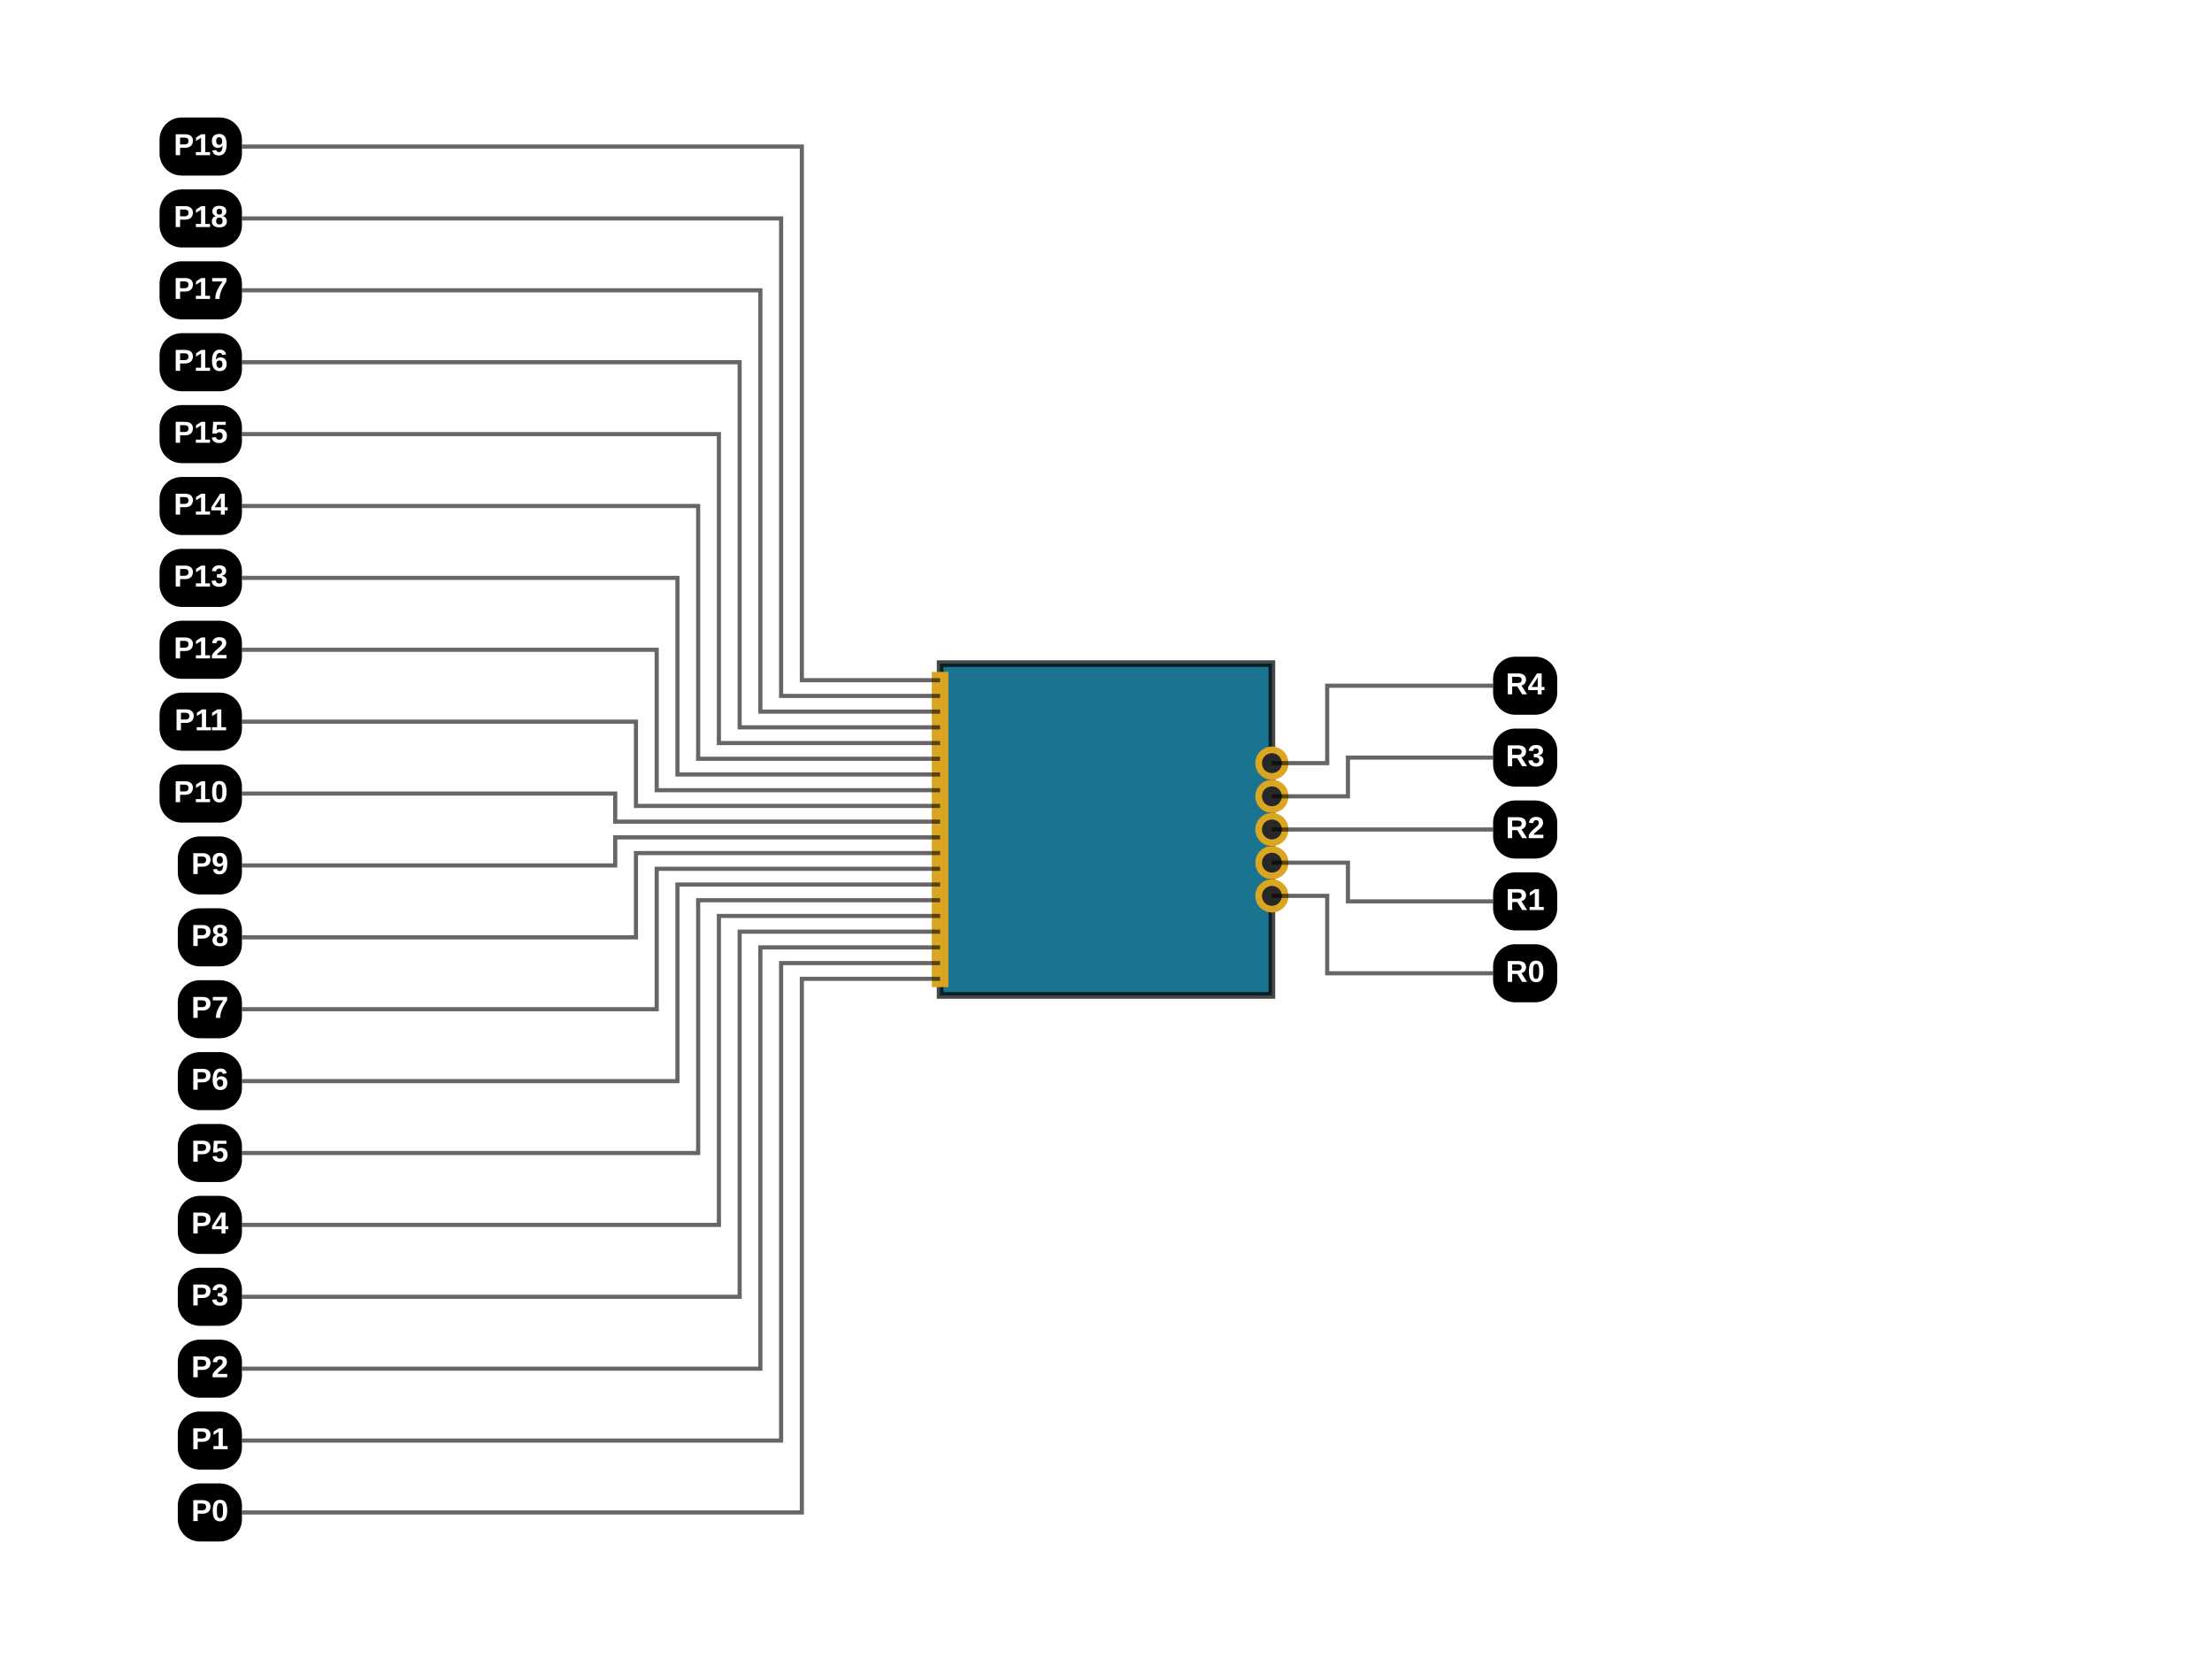
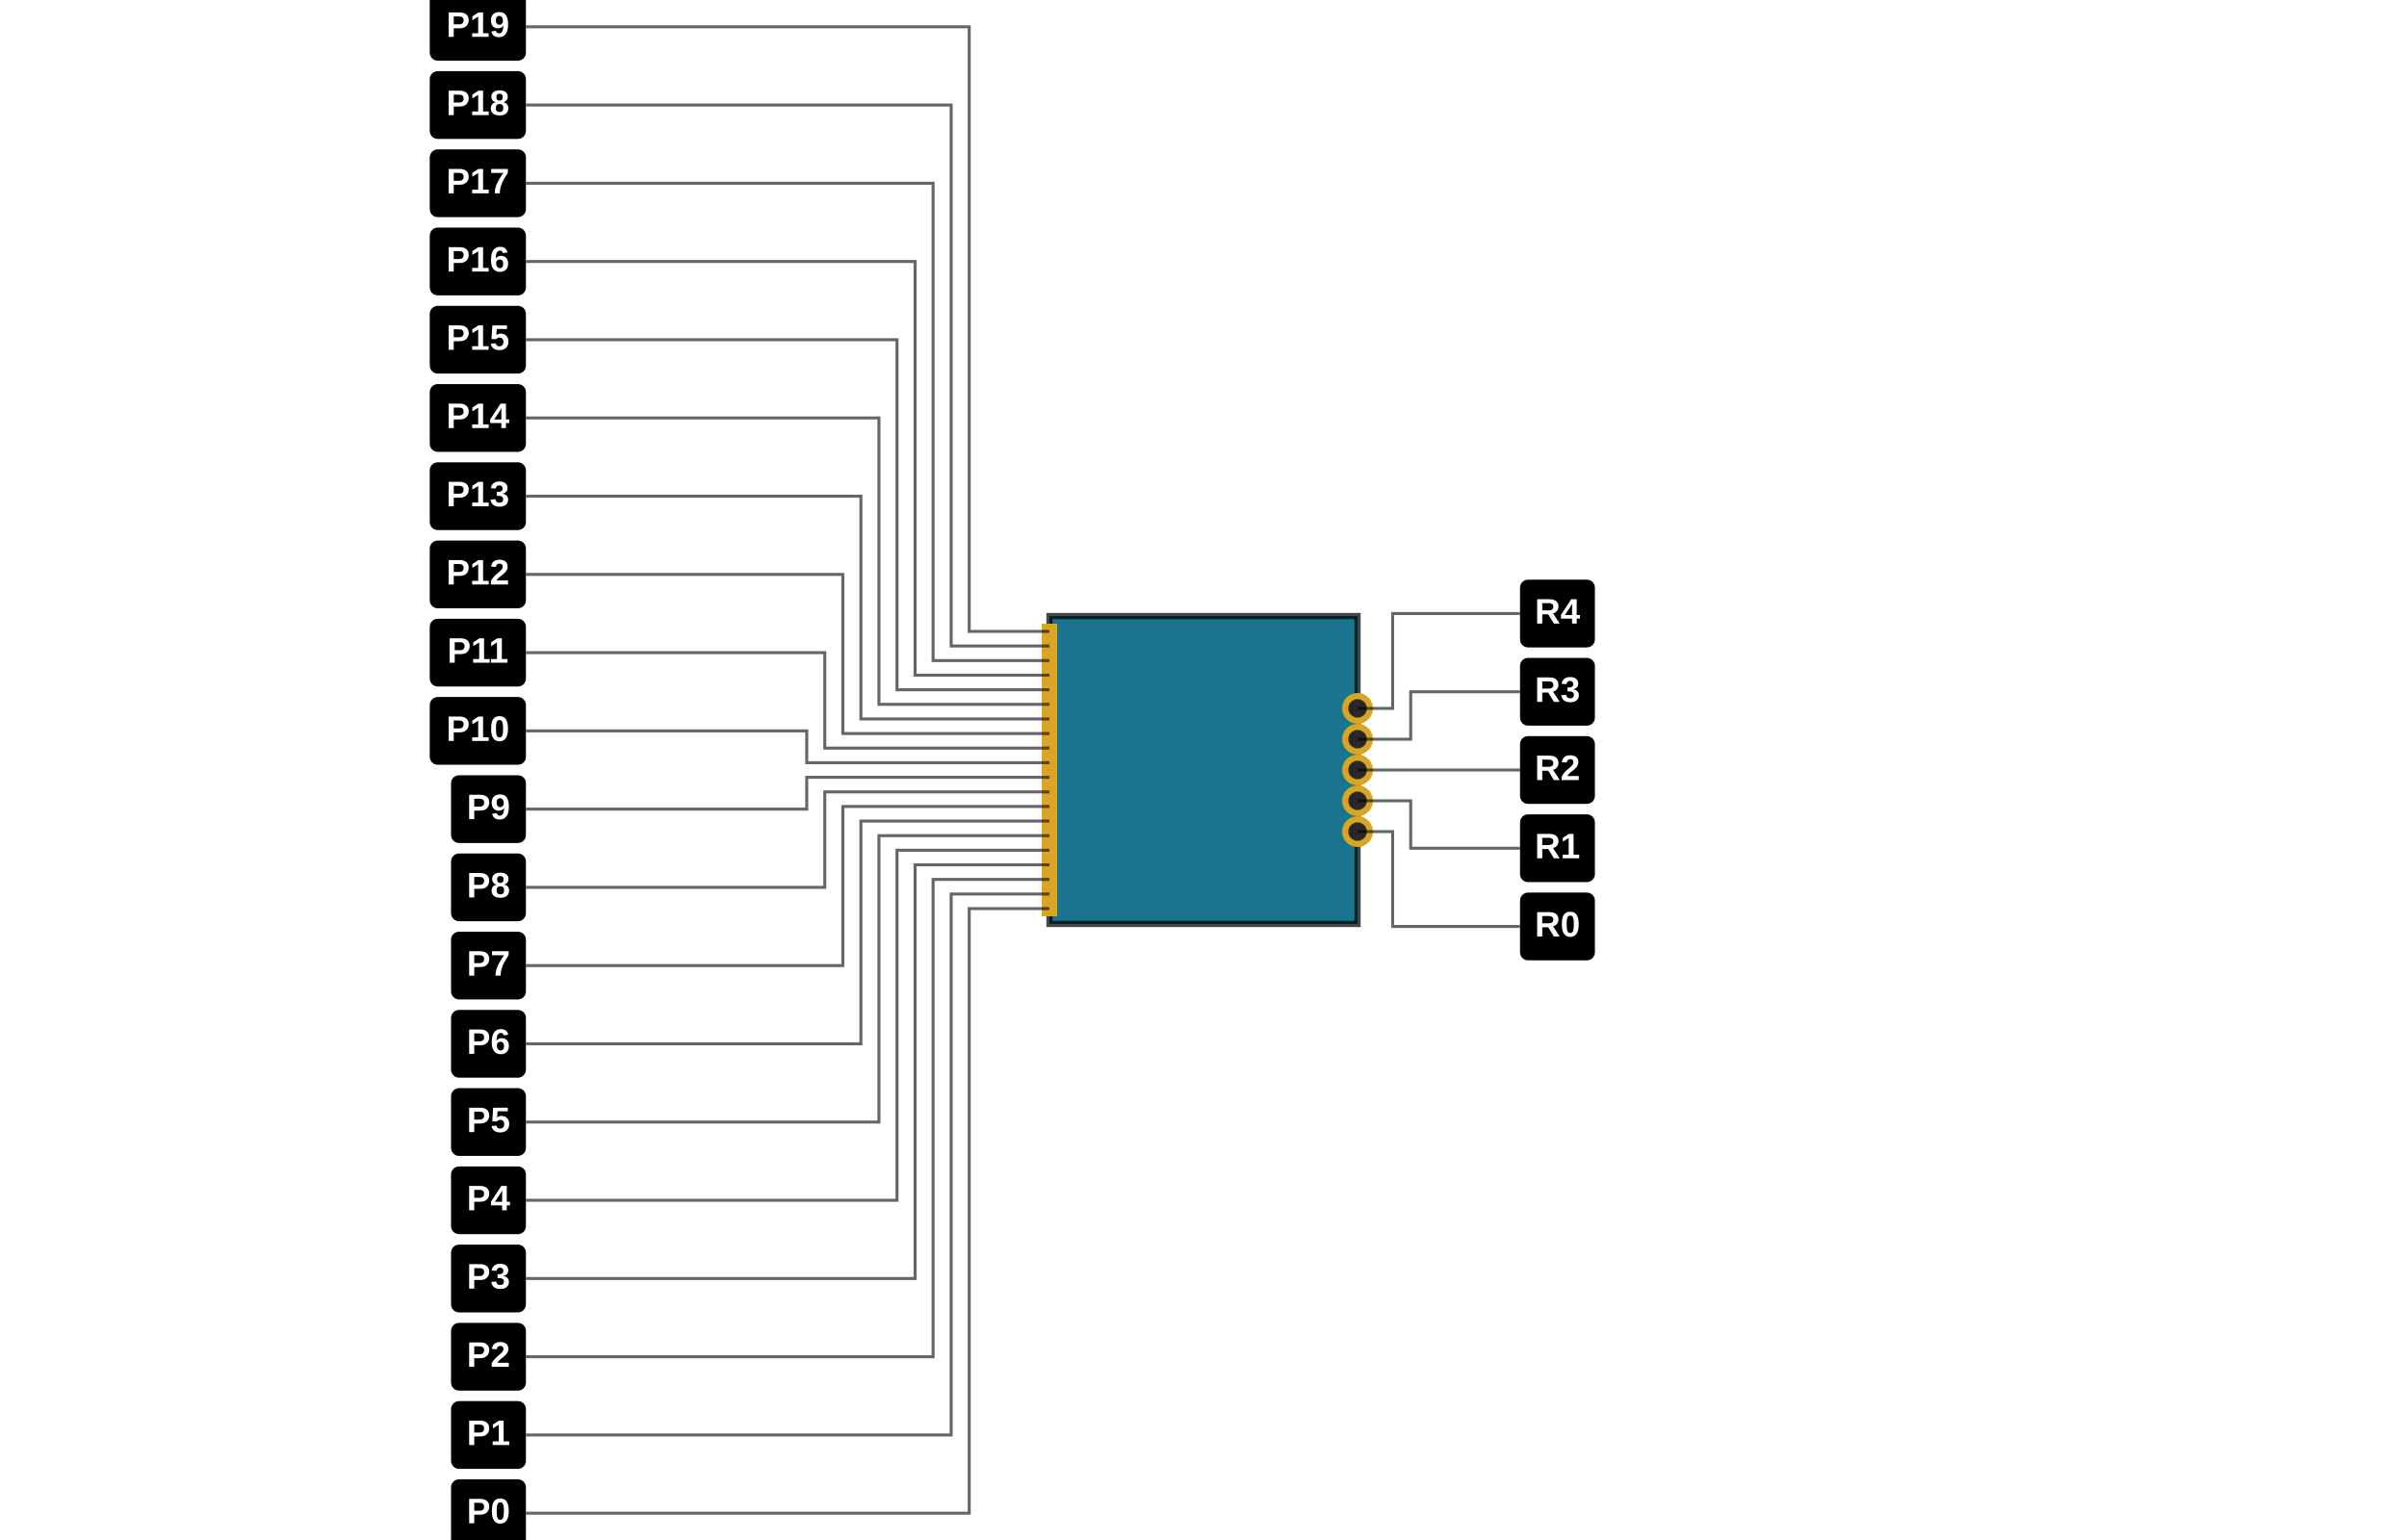
- <svg xmlns="http://www.w3.org/2000/svg" width="800" height="600">
-   <rect fill="rgb(255, 255, 255)" x="0" y="0" width="800" height="600" />
-   <path class="pinout-board" d="M 340 360 L 460 360 L 460 240 L 340 240 Z" fill="rgb(26, 115, 143)" stroke="rgba(0,0,0,0.9)" fill-rule="evenodd" stroke-opacity="0.8" stroke-width="2.4" />
-   <rect class="pinout-pad" fill="rgb(218, 165, 32)" x="337" y="351" width="6" height="6" data-layer="top" />
-   <rect class="pinout-pad" fill="rgb(218, 165, 32)" x="337" y="345.316" width="6" height="6" data-layer="top" />
-   <rect class="pinout-pad" fill="rgb(218, 165, 32)" x="337" y="339.632" width="6" height="6" data-layer="top" />
-   <rect class="pinout-pad" fill="rgb(218, 165, 32)" x="337" y="333.947" width="6" height="6" data-layer="top" />
-   <rect class="pinout-pad" fill="rgb(218, 165, 32)" x="337" y="328.263" width="6" height="6" data-layer="top" />
-   <rect class="pinout-pad" fill="rgb(218, 165, 32)" x="337" y="322.579" width="6" height="6" data-layer="top" />
-   <rect class="pinout-pad" fill="rgb(218, 165, 32)" x="337" y="316.895" width="6" height="6" data-layer="top" />
-   <rect class="pinout-pad" fill="rgb(218, 165, 32)" x="337" y="311.211" width="6" height="6" data-layer="top" />
-   <rect class="pinout-pad" fill="rgb(218, 165, 32)" x="337" y="305.526" width="6" height="6" data-layer="top" />
-   <rect class="pinout-pad" fill="rgb(218, 165, 32)" x="337" y="299.842" width="6" height="6" data-layer="top" />
-   <rect class="pinout-pad" fill="rgb(218, 165, 32)" x="337" y="294.158" width="6" height="6" data-layer="top" />
-   <rect class="pinout-pad" fill="rgb(218, 165, 32)" x="337" y="288.474" width="6" height="6" data-layer="top" />
-   <rect class="pinout-pad" fill="rgb(218, 165, 32)" x="337" y="282.789" width="6" height="6" data-layer="top" />
-   <rect class="pinout-pad" fill="rgb(218, 165, 32)" x="337" y="277.105" width="6" height="6" data-layer="top" />
-   <rect class="pinout-pad" fill="rgb(218, 165, 32)" x="337" y="271.421" width="6" height="6" data-layer="top" />
-   <rect class="pinout-pad" fill="rgb(218, 165, 32)" x="337" y="265.737" width="6" height="6" data-layer="top" />
-   <rect class="pinout-pad" fill="rgb(218, 165, 32)" x="337" y="260.053" width="6" height="6" data-layer="top" />
-   <rect class="pinout-pad" fill="rgb(218, 165, 32)" x="337" y="254.368" width="6" height="6" data-layer="top" />
-   <rect class="pinout-pad" fill="rgb(218, 165, 32)" x="337" y="248.684" width="6" height="6" data-layer="top" />
-   <rect class="pinout-pad" fill="rgb(218, 165, 32)" x="337" y="243" width="6" height="6" data-layer="top" />
+ <svg xmlns="http://www.w3.org/2000/svg" width="1200" height="768">
+   <rect fill="rgb(255, 255, 255)" x="0" y="0" width="1200" height="768" />
+   <path class="pinout-board" d="M 523.2 460.8 L 676.8 460.8 L 676.8 307.2 L 523.2 307.2 Z" fill="rgb(26, 115, 143)" stroke="rgba(0,0,0,0.9)" fill-rule="evenodd" stroke-opacity="0.8" stroke-width="3.072" />
+   <rect class="pinout-pad" fill="rgb(218, 165, 32)" x="519.36" y="449.28" width="7.68" height="7.68" data-layer="top" />
+   <rect class="pinout-pad" fill="rgb(218, 165, 32)" x="519.36" y="442.004" width="7.68" height="7.68" data-layer="top" />
+   <rect class="pinout-pad" fill="rgb(218, 165, 32)" x="519.36" y="434.728" width="7.68" height="7.68" data-layer="top" />
+   <rect class="pinout-pad" fill="rgb(218, 165, 32)" x="519.36" y="427.453" width="7.68" height="7.68" data-layer="top" />
+   <rect class="pinout-pad" fill="rgb(218, 165, 32)" x="519.36" y="420.177" width="7.68" height="7.68" data-layer="top" />
+   <rect class="pinout-pad" fill="rgb(218, 165, 32)" x="519.36" y="412.901" width="7.68" height="7.68" data-layer="top" />
+   <rect class="pinout-pad" fill="rgb(218, 165, 32)" x="519.36" y="405.625" width="7.68" height="7.68" data-layer="top" />
+   <rect class="pinout-pad" fill="rgb(218, 165, 32)" x="519.36" y="398.349" width="7.68" height="7.68" data-layer="top" />
+   <rect class="pinout-pad" fill="rgb(218, 165, 32)" x="519.36" y="391.074" width="7.68" height="7.68" data-layer="top" />
+   <rect class="pinout-pad" fill="rgb(218, 165, 32)" x="519.36" y="383.798" width="7.68" height="7.68" data-layer="top" />
+   <rect class="pinout-pad" fill="rgb(218, 165, 32)" x="519.36" y="376.522" width="7.68" height="7.68" data-layer="top" />
+   <rect class="pinout-pad" fill="rgb(218, 165, 32)" x="519.36" y="369.246" width="7.68" height="7.68" data-layer="top" />
+   <rect class="pinout-pad" fill="rgb(218, 165, 32)" x="519.36" y="361.971" width="7.68" height="7.68" data-layer="top" />
+   <rect class="pinout-pad" fill="rgb(218, 165, 32)" x="519.36" y="354.695" width="7.68" height="7.68" data-layer="top" />
+   <rect class="pinout-pad" fill="rgb(218, 165, 32)" x="519.36" y="347.419" width="7.68" height="7.68" data-layer="top" />
+   <rect class="pinout-pad" fill="rgb(218, 165, 32)" x="519.36" y="340.143" width="7.68" height="7.68" data-layer="top" />
+   <rect class="pinout-pad" fill="rgb(218, 165, 32)" x="519.36" y="332.867" width="7.68" height="7.68" data-layer="top" />
+   <rect class="pinout-pad" fill="rgb(218, 165, 32)" x="519.36" y="325.592" width="7.68" height="7.68" data-layer="top" />
+   <rect class="pinout-pad" fill="rgb(218, 165, 32)" x="519.36" y="318.316" width="7.68" height="7.68" data-layer="top" />
+   <rect class="pinout-pad" fill="rgb(218, 165, 32)" x="519.36" y="311.04" width="7.68" height="7.68" data-layer="top" />
  <g>
-     <circle class="pinout-hole-outer" fill="rgb(218, 165, 32)" cx="460" cy="324" r="6" />
-     <circle class="pinout-hole-inner" fill="rgb(40, 40, 40)" cx="460" cy="324" r="3.6" />
+     <circle class="pinout-hole-outer" fill="rgb(218, 165, 32)" cx="676.8" cy="414.72" r="7.68" />
+     <circle class="pinout-hole-inner" fill="rgb(40, 40, 40)" cx="676.8" cy="414.72" r="4.608" />
  </g>
  <g>
-     <circle class="pinout-hole-outer" fill="rgb(218, 165, 32)" cx="460" cy="312" r="6" />
-     <circle class="pinout-hole-inner" fill="rgb(40, 40, 40)" cx="460" cy="312" r="3.6" />
+     <circle class="pinout-hole-outer" fill="rgb(218, 165, 32)" cx="676.8" cy="399.36" r="7.68" />
+     <circle class="pinout-hole-inner" fill="rgb(40, 40, 40)" cx="676.8" cy="399.36" r="4.608" />
  </g>
  <g>
-     <circle class="pinout-hole-outer" fill="rgb(218, 165, 32)" cx="460" cy="300" r="6" />
-     <circle class="pinout-hole-inner" fill="rgb(40, 40, 40)" cx="460" cy="300" r="3.6" />
+     <circle class="pinout-hole-outer" fill="rgb(218, 165, 32)" cx="676.8" cy="384" r="7.68" />
+     <circle class="pinout-hole-inner" fill="rgb(40, 40, 40)" cx="676.8" cy="384" r="4.608" />
  </g>
  <g>
-     <circle class="pinout-hole-outer" fill="rgb(218, 165, 32)" cx="460" cy="288" r="6" />
-     <circle class="pinout-hole-inner" fill="rgb(40, 40, 40)" cx="460" cy="288" r="3.6" />
+     <circle class="pinout-hole-outer" fill="rgb(218, 165, 32)" cx="676.8" cy="368.64" r="7.68" />
+     <circle class="pinout-hole-inner" fill="rgb(40, 40, 40)" cx="676.8" cy="368.64" r="4.608" />
  </g>
  <g>
-     <circle class="pinout-hole-outer" fill="rgb(218, 165, 32)" cx="460" cy="276" r="6" />
-     <circle class="pinout-hole-inner" fill="rgb(40, 40, 40)" cx="460" cy="276" r="3.6" />
+     <circle class="pinout-hole-outer" fill="rgb(218, 165, 32)" cx="676.8" cy="353.28" r="7.68" />
+     <circle class="pinout-hole-inner" fill="rgb(40, 40, 40)" cx="676.8" cy="353.28" r="4.608" />
  </g>
-   <polyline points="340,354 320.7,354 290,354 290,547 259.3,547 240,547 87.5,547" stroke="rgba(0, 0, 0, 0.6)" stroke-width="1.5" fill="none" />
-   <rect x="64.3" y="536.5" width="23.2" height="21" fill="rgb(0, 0, 0)" rx="8" ry="8" stroke="none" />
-   <text x="75.9" y="547" fill="rgb(255, 255, 255)" font-size="11px" font-family="Arial, sans-serif" font-weight="bold" text-anchor="middle" dominant-baseline="middle">P0</text>
-   <polyline points="340,348.316 322.732,348.316 282.5,348.316 282.5,521 242.268,521 225,521 87.5,521" stroke="rgba(0, 0, 0, 0.6)" stroke-width="1.5" fill="none" />
-   <rect x="64.3" y="510.5" width="23.2" height="21" fill="rgb(0, 0, 0)" rx="8" ry="8" stroke="none" />
-   <text x="75.9" y="521" fill="rgb(255, 255, 255)" font-size="11px" font-family="Arial, sans-serif" font-weight="bold" text-anchor="middle" dominant-baseline="middle">P1</text>
-   <polyline points="340,342.632 324.763,342.632 275,342.632 275,495 225.237,495 210,495 87.5,495" stroke="rgba(0, 0, 0, 0.6)" stroke-width="1.5" fill="none" />
-   <rect x="64.3" y="484.5" width="23.2" height="21" fill="rgb(0, 0, 0)" rx="8" ry="8" stroke="none" />
-   <text x="75.9" y="495" fill="rgb(255, 255, 255)" font-size="11px" font-family="Arial, sans-serif" font-weight="bold" text-anchor="middle" dominant-baseline="middle">P2</text>
-   <polyline points="340,336.947 325.5,336.947 267.5,336.947 267.5,469 209.5,469 195,469 87.5,469" stroke="rgba(0, 0, 0, 0.6)" stroke-width="1.5" fill="none" />
-   <rect x="64.3" y="458.5" width="23.2" height="21" fill="rgb(0, 0, 0)" rx="8" ry="8" stroke="none" />
-   <text x="75.9" y="469" fill="rgb(255, 255, 255)" font-size="11px" font-family="Arial, sans-serif" font-weight="bold" text-anchor="middle" dominant-baseline="middle">P3</text>
-   <polyline points="340,331.263 324,331.263 260,331.263 260,443 196,443 180,443 87.5,443" stroke="rgba(0, 0, 0, 0.6)" stroke-width="1.5" fill="none" />
-   <rect x="64.3" y="432.5" width="23.2" height="21" fill="rgb(0, 0, 0)" rx="8" ry="8" stroke="none" />
-   <text x="75.9" y="443" fill="rgb(255, 255, 255)" font-size="11px" font-family="Arial, sans-serif" font-weight="bold" text-anchor="middle" dominant-baseline="middle">P4</text>
-   <polyline points="340,325.579 322.5,325.579 252.5,325.579 252.5,417 182.5,417 165,417 87.5,417" stroke="rgba(0, 0, 0, 0.6)" stroke-width="1.5" fill="none" />
-   <rect x="64.3" y="406.5" width="23.2" height="21" fill="rgb(0, 0, 0)" rx="8" ry="8" stroke="none" />
-   <text x="75.9" y="417" fill="rgb(255, 255, 255)" font-size="11px" font-family="Arial, sans-serif" font-weight="bold" text-anchor="middle" dominant-baseline="middle">P5</text>
-   <polyline points="340,319.895 321,319.895 245,319.895 245,391 169,391 150,391 87.5,391" stroke="rgba(0, 0, 0, 0.6)" stroke-width="1.5" fill="none" />
-   <rect x="64.3" y="380.5" width="23.2" height="21" fill="rgb(0, 0, 0)" rx="8" ry="8" stroke="none" />
-   <text x="75.9" y="391" fill="rgb(255, 255, 255)" font-size="11px" font-family="Arial, sans-serif" font-weight="bold" text-anchor="middle" dominant-baseline="middle">P6</text>
-   <polyline points="340,314.211 319.5,314.211 237.5,314.211 237.5,365 155.5,365 135,365 87.5,365" stroke="rgba(0, 0, 0, 0.6)" stroke-width="1.5" fill="none" />
-   <rect x="64.3" y="354.5" width="23.2" height="21" fill="rgb(0, 0, 0)" rx="8" ry="8" stroke="none" />
-   <text x="75.9" y="365" fill="rgb(255, 255, 255)" font-size="11px" font-family="Arial, sans-serif" font-weight="bold" text-anchor="middle" dominant-baseline="middle">P7</text>
-   <polyline points="340,308.526 318,308.526 230,308.526 230,339 142,339 120,339 87.5,339" stroke="rgba(0, 0, 0, 0.6)" stroke-width="1.5" fill="none" />
-   <rect x="64.3" y="328.5" width="23.2" height="21" fill="rgb(0, 0, 0)" rx="8" ry="8" stroke="none" />
-   <text x="75.9" y="339" fill="rgb(255, 255, 255)" font-size="11px" font-family="Arial, sans-serif" font-weight="bold" text-anchor="middle" dominant-baseline="middle">P8</text>
-   <polyline points="340,302.842 316.5,302.842 222.5,302.842 222.5,313 128.5,313 105,313 87.5,313" stroke="rgba(0, 0, 0, 0.6)" stroke-width="1.5" fill="none" />
-   <rect x="64.3" y="302.5" width="23.2" height="21" fill="rgb(0, 0, 0)" rx="8" ry="8" stroke="none" />
-   <text x="75.9" y="313" fill="rgb(255, 255, 255)" font-size="11px" font-family="Arial, sans-serif" font-weight="bold" text-anchor="middle" dominant-baseline="middle">P9</text>
-   <polyline points="340,297.158 316.5,297.158 222.5,297.158 222.5,287 128.5,287 105,287 87.5,287" stroke="rgba(0, 0, 0, 0.6)" stroke-width="1.5" fill="none" />
-   <rect x="57.7" y="276.5" width="29.8" height="21" fill="rgb(0, 0, 0)" rx="8" ry="8" stroke="none" />
-   <text x="72.6" y="287" fill="rgb(255, 255, 255)" font-size="11px" font-family="Arial, sans-serif" font-weight="bold" text-anchor="middle" dominant-baseline="middle">P10</text>
-   <polyline points="340,291.474 318,291.474 230,291.474 230,261 142,261 120,261 87.5,261" stroke="rgba(0, 0, 0, 0.6)" stroke-width="1.5" fill="none" />
-   <rect x="57.7" y="250.5" width="29.8" height="21" fill="rgb(0, 0, 0)" rx="8" ry="8" stroke="none" />
-   <text x="72.6" y="261" fill="rgb(255, 255, 255)" font-size="11px" font-family="Arial, sans-serif" font-weight="bold" text-anchor="middle" dominant-baseline="middle">P11</text>
-   <polyline points="340,285.789 319.5,285.789 237.5,285.789 237.5,235 155.5,235 135,235 87.5,235" stroke="rgba(0, 0, 0, 0.6)" stroke-width="1.5" fill="none" />
-   <rect x="57.7" y="224.5" width="29.8" height="21" fill="rgb(0, 0, 0)" rx="8" ry="8" stroke="none" />
-   <text x="72.6" y="235" fill="rgb(255, 255, 255)" font-size="11px" font-family="Arial, sans-serif" font-weight="bold" text-anchor="middle" dominant-baseline="middle">P12</text>
-   <polyline points="340,280.105 321,280.105 245,280.105 245,209 169,209 150,209 87.5,209" stroke="rgba(0, 0, 0, 0.6)" stroke-width="1.5" fill="none" />
-   <rect x="57.7" y="198.5" width="29.8" height="21" fill="rgb(0, 0, 0)" rx="8" ry="8" stroke="none" />
-   <text x="72.6" y="209" fill="rgb(255, 255, 255)" font-size="11px" font-family="Arial, sans-serif" font-weight="bold" text-anchor="middle" dominant-baseline="middle">P13</text>
-   <polyline points="340,274.421 322.5,274.421 252.5,274.421 252.5,183 182.5,183 165,183 87.5,183" stroke="rgba(0, 0, 0, 0.6)" stroke-width="1.5" fill="none" />
-   <rect x="57.7" y="172.5" width="29.8" height="21" fill="rgb(0, 0, 0)" rx="8" ry="8" stroke="none" />
-   <text x="72.6" y="183" fill="rgb(255, 255, 255)" font-size="11px" font-family="Arial, sans-serif" font-weight="bold" text-anchor="middle" dominant-baseline="middle">P14</text>
-   <polyline points="340,268.737 324,268.737 260,268.737 260,157 196,157 180,157 87.5,157" stroke="rgba(0, 0, 0, 0.6)" stroke-width="1.5" fill="none" />
-   <rect x="57.7" y="146.5" width="29.8" height="21" fill="rgb(0, 0, 0)" rx="8" ry="8" stroke="none" />
-   <text x="72.6" y="157" fill="rgb(255, 255, 255)" font-size="11px" font-family="Arial, sans-serif" font-weight="bold" text-anchor="middle" dominant-baseline="middle">P15</text>
-   <polyline points="340,263.053 325.5,263.053 267.5,263.053 267.5,131 209.5,131 195,131 87.5,131" stroke="rgba(0, 0, 0, 0.6)" stroke-width="1.5" fill="none" />
-   <rect x="57.7" y="120.5" width="29.8" height="21" fill="rgb(0, 0, 0)" rx="8" ry="8" stroke="none" />
-   <text x="72.6" y="131" fill="rgb(255, 255, 255)" font-size="11px" font-family="Arial, sans-serif" font-weight="bold" text-anchor="middle" dominant-baseline="middle">P16</text>
-   <polyline points="340,257.368 324.763,257.368 275,257.368 275,105 225.237,105 210,105 87.5,105" stroke="rgba(0, 0, 0, 0.6)" stroke-width="1.5" fill="none" />
-   <rect x="57.7" y="94.5" width="29.8" height="21" fill="rgb(0, 0, 0)" rx="8" ry="8" stroke="none" />
-   <text x="72.6" y="105" fill="rgb(255, 255, 255)" font-size="11px" font-family="Arial, sans-serif" font-weight="bold" text-anchor="middle" dominant-baseline="middle">P17</text>
-   <polyline points="340,251.684 322.732,251.684 282.5,251.684 282.5,79 242.268,79 225,79 87.5,79" stroke="rgba(0, 0, 0, 0.6)" stroke-width="1.5" fill="none" />
-   <rect x="57.7" y="68.5" width="29.8" height="21" fill="rgb(0, 0, 0)" rx="8" ry="8" stroke="none" />
-   <text x="72.6" y="79" fill="rgb(255, 255, 255)" font-size="11px" font-family="Arial, sans-serif" font-weight="bold" text-anchor="middle" dominant-baseline="middle">P18</text>
-   <polyline points="340,246 320.7,246 290,246 290,53 259.3,53 240,53 87.5,53" stroke="rgba(0, 0, 0, 0.6)" stroke-width="1.5" fill="none" />
-   <rect x="57.7" y="42.5" width="29.8" height="21" fill="rgb(0, 0, 0)" rx="8" ry="8" stroke="none" />
-   <text x="72.6" y="53" fill="rgb(255, 255, 255)" font-size="11px" font-family="Arial, sans-serif" font-weight="bold" text-anchor="middle" dominant-baseline="middle">P19</text>
-   <polyline points="460,324 464,324 480,324 480,352 496,352 500,352 540,352" stroke="rgba(0, 0, 0, 0.6)" stroke-width="1.5" fill="none" />
-   <rect x="540" y="341.5" width="23.2" height="21" fill="rgb(0, 0, 0)" rx="8" ry="8" stroke="none" />
-   <text x="551.6" y="352" fill="rgb(255, 255, 255)" font-size="11px" font-family="Arial, sans-serif" font-weight="bold" text-anchor="middle" dominant-baseline="middle">R0</text>
-   <polyline points="460,312 465.5,312 487.5,312 487.5,326 509.5,326 515,326 540,326" stroke="rgba(0, 0, 0, 0.6)" stroke-width="1.5" fill="none" />
-   <rect x="540" y="315.5" width="23.2" height="21" fill="rgb(0, 0, 0)" rx="8" ry="8" stroke="none" />
-   <text x="551.6" y="326" fill="rgb(255, 255, 255)" font-size="11px" font-family="Arial, sans-serif" font-weight="bold" text-anchor="middle" dominant-baseline="middle">R1</text>
-   <polyline points="460,300 530,300 540,300" stroke="rgba(0, 0, 0, 0.6)" stroke-width="1.5" fill="none" />
-   <rect x="540" y="289.5" width="23.2" height="21" fill="rgb(0, 0, 0)" rx="8" ry="8" stroke="none" />
-   <text x="551.6" y="300" fill="rgb(255, 255, 255)" font-size="11px" font-family="Arial, sans-serif" font-weight="bold" text-anchor="middle" dominant-baseline="middle">R2</text>
-   <polyline points="460,288 465.5,288 487.5,288 487.5,274 509.5,274 515,274 540,274" stroke="rgba(0, 0, 0, 0.6)" stroke-width="1.5" fill="none" />
-   <rect x="540" y="263.5" width="23.2" height="21" fill="rgb(0, 0, 0)" rx="8" ry="8" stroke="none" />
-   <text x="551.6" y="274" fill="rgb(255, 255, 255)" font-size="11px" font-family="Arial, sans-serif" font-weight="bold" text-anchor="middle" dominant-baseline="middle">R3</text>
-   <polyline points="460,276 464,276 480,276 480,248 496,248 500,248 540,248" stroke="rgba(0, 0, 0, 0.6)" stroke-width="1.5" fill="none" />
-   <rect x="540" y="237.5" width="23.2" height="21" fill="rgb(0, 0, 0)" rx="8" ry="8" stroke="none" />
-   <text x="551.6" y="248" fill="rgb(255, 255, 255)" font-size="11px" font-family="Arial, sans-serif" font-weight="bold" text-anchor="middle" dominant-baseline="middle">R4</text>
+   <polyline points="523.2,453.12 493.048,453.12 483.2,453.12 483.2,754.637 473.352,754.637 443.2,754.637 262.2,754.637" stroke="rgba(0, 0, 0, 0.6)" stroke-width="1.5" fill="none" />
+   <rect x="224.868" y="737.741" width="37.332" height="33.792" fill="rgb(0, 0, 0)" rx="4" ry="4" stroke="none" />
+   <text x="243.534" y="754.637" fill="rgb(255, 255, 255)" font-size="17.701px" font-family="Arial, sans-serif" font-weight="bold" text-anchor="middle" dominant-baseline="middle">P0</text>
+   <polyline points="523.2,445.844 496.222,445.844 474.2,445.844 474.2,715.622 452.178,715.622 425.2,715.622 262.2,715.622" stroke="rgba(0, 0, 0, 0.6)" stroke-width="1.5" fill="none" />
+   <rect x="224.868" y="698.726" width="37.332" height="33.792" fill="rgb(0, 0, 0)" rx="4" ry="4" stroke="none" />
+   <text x="243.534" y="715.622" fill="rgb(255, 255, 255)" font-size="17.701px" font-family="Arial, sans-serif" font-weight="bold" text-anchor="middle" dominant-baseline="middle">P1</text>
+   <polyline points="523.2,438.568 499.396,438.568 465.2,438.568 465.2,676.608 431.004,676.608 407.2,676.608 262.2,676.608" stroke="rgba(0, 0, 0, 0.6)" stroke-width="1.5" fill="none" />
+   <rect x="224.868" y="659.712" width="37.332" height="33.792" fill="rgb(0, 0, 0)" rx="4" ry="4" stroke="none" />
+   <text x="243.534" y="676.608" fill="rgb(255, 255, 255)" font-size="17.701px" font-family="Arial, sans-serif" font-weight="bold" text-anchor="middle" dominant-baseline="middle">P2</text>
+   <polyline points="523.2,431.293 502.57,431.293 456.2,431.293 456.2,637.594 409.83,637.594 389.2,637.594 262.2,637.594" stroke="rgba(0, 0, 0, 0.6)" stroke-width="1.5" fill="none" />
+   <rect x="224.868" y="620.698" width="37.332" height="33.792" fill="rgb(0, 0, 0)" rx="4" ry="4" stroke="none" />
+   <text x="243.534" y="637.594" fill="rgb(255, 255, 255)" font-size="17.701px" font-family="Arial, sans-serif" font-weight="bold" text-anchor="middle" dominant-baseline="middle">P3</text>
+   <polyline points="523.2,424.017 505.744,424.017 447.2,424.017 447.2,598.579 388.656,598.579 371.2,598.579 262.2,598.579" stroke="rgba(0, 0, 0, 0.6)" stroke-width="1.5" fill="none" />
+   <rect x="224.868" y="581.683" width="37.332" height="33.792" fill="rgb(0, 0, 0)" rx="4" ry="4" stroke="none" />
+   <text x="243.534" y="598.579" fill="rgb(255, 255, 255)" font-size="17.701px" font-family="Arial, sans-serif" font-weight="bold" text-anchor="middle" dominant-baseline="middle">P4</text>
+   <polyline points="523.2,416.741 506.2,416.741 438.2,416.741 438.2,559.565 370.2,559.565 353.2,559.565 262.2,559.565" stroke="rgba(0, 0, 0, 0.6)" stroke-width="1.5" fill="none" />
+   <rect x="224.868" y="542.669" width="37.332" height="33.792" fill="rgb(0, 0, 0)" rx="4" ry="4" stroke="none" />
+   <text x="243.534" y="559.565" fill="rgb(255, 255, 255)" font-size="17.701px" font-family="Arial, sans-serif" font-weight="bold" text-anchor="middle" dominant-baseline="middle">P5</text>
+   <polyline points="523.2,409.465 504.4,409.465 429.2,409.465 429.2,520.55 354,520.55 335.2,520.55 262.2,520.55" stroke="rgba(0, 0, 0, 0.6)" stroke-width="1.5" fill="none" />
+   <rect x="224.868" y="503.654" width="37.332" height="33.792" fill="rgb(0, 0, 0)" rx="4" ry="4" stroke="none" />
+   <text x="243.534" y="520.55" fill="rgb(255, 255, 255)" font-size="17.701px" font-family="Arial, sans-serif" font-weight="bold" text-anchor="middle" dominant-baseline="middle">P6</text>
+   <polyline points="523.2,402.189 502.6,402.189 420.2,402.189 420.2,481.536 337.8,481.536 317.2,481.536 262.2,481.536" stroke="rgba(0, 0, 0, 0.6)" stroke-width="1.5" fill="none" />
+   <rect x="224.868" y="464.64" width="37.332" height="33.792" fill="rgb(0, 0, 0)" rx="4" ry="4" stroke="none" />
+   <text x="243.534" y="481.536" fill="rgb(255, 255, 255)" font-size="17.701px" font-family="Arial, sans-serif" font-weight="bold" text-anchor="middle" dominant-baseline="middle">P7</text>
+   <polyline points="523.2,394.914 500.8,394.914 411.2,394.914 411.2,442.522 321.6,442.522 299.2,442.522 262.2,442.522" stroke="rgba(0, 0, 0, 0.6)" stroke-width="1.5" fill="none" />
+   <rect x="224.868" y="425.626" width="37.332" height="33.792" fill="rgb(0, 0, 0)" rx="4" ry="4" stroke="none" />
+   <text x="243.534" y="442.522" fill="rgb(255, 255, 255)" font-size="17.701px" font-family="Arial, sans-serif" font-weight="bold" text-anchor="middle" dominant-baseline="middle">P8</text>
+   <polyline points="523.2,387.638 499,387.638 402.2,387.638 402.2,403.507 305.4,403.507 281.2,403.507 262.2,403.507" stroke="rgba(0, 0, 0, 0.6)" stroke-width="1.5" fill="none" />
+   <rect x="224.868" y="386.611" width="37.332" height="33.792" fill="rgb(0, 0, 0)" rx="4" ry="4" stroke="none" />
+   <text x="243.534" y="403.507" fill="rgb(255, 255, 255)" font-size="17.701px" font-family="Arial, sans-serif" font-weight="bold" text-anchor="middle" dominant-baseline="middle">P9</text>
+   <polyline points="523.2,380.362 499,380.362 402.2,380.362 402.2,364.493 305.4,364.493 281.2,364.493 262.2,364.493" stroke="rgba(0, 0, 0, 0.6)" stroke-width="1.5" fill="none" />
+   <rect x="214.248" y="347.597" width="47.952" height="33.792" fill="rgb(0, 0, 0)" rx="4" ry="4" stroke="none" />
+   <text x="238.224" y="364.493" fill="rgb(255, 255, 255)" font-size="17.701px" font-family="Arial, sans-serif" font-weight="bold" text-anchor="middle" dominant-baseline="middle">P10</text>
+   <polyline points="523.2,373.086 500.8,373.086 411.2,373.086 411.2,325.478 321.6,325.478 299.2,325.478 262.2,325.478" stroke="rgba(0, 0, 0, 0.6)" stroke-width="1.5" fill="none" />
+   <rect x="214.248" y="308.582" width="47.952" height="33.792" fill="rgb(0, 0, 0)" rx="4" ry="4" stroke="none" />
+   <text x="238.224" y="325.478" fill="rgb(255, 255, 255)" font-size="17.701px" font-family="Arial, sans-serif" font-weight="bold" text-anchor="middle" dominant-baseline="middle">P11</text>
+   <polyline points="523.2,365.811 502.6,365.811 420.2,365.811 420.2,286.464 337.8,286.464 317.2,286.464 262.2,286.464" stroke="rgba(0, 0, 0, 0.6)" stroke-width="1.5" fill="none" />
+   <rect x="214.248" y="269.568" width="47.952" height="33.792" fill="rgb(0, 0, 0)" rx="4" ry="4" stroke="none" />
+   <text x="238.224" y="286.464" fill="rgb(255, 255, 255)" font-size="17.701px" font-family="Arial, sans-serif" font-weight="bold" text-anchor="middle" dominant-baseline="middle">P12</text>
+   <polyline points="523.2,358.535 504.4,358.535 429.2,358.535 429.2,247.45 354,247.45 335.2,247.45 262.2,247.45" stroke="rgba(0, 0, 0, 0.6)" stroke-width="1.5" fill="none" />
+   <rect x="214.248" y="230.554" width="47.952" height="33.792" fill="rgb(0, 0, 0)" rx="4" ry="4" stroke="none" />
+   <text x="238.224" y="247.45" fill="rgb(255, 255, 255)" font-size="17.701px" font-family="Arial, sans-serif" font-weight="bold" text-anchor="middle" dominant-baseline="middle">P13</text>
+   <polyline points="523.2,351.259 506.2,351.259 438.2,351.259 438.2,208.435 370.2,208.435 353.2,208.435 262.2,208.435" stroke="rgba(0, 0, 0, 0.6)" stroke-width="1.5" fill="none" />
+   <rect x="214.248" y="191.539" width="47.952" height="33.792" fill="rgb(0, 0, 0)" rx="4" ry="4" stroke="none" />
+   <text x="238.224" y="208.435" fill="rgb(255, 255, 255)" font-size="17.701px" font-family="Arial, sans-serif" font-weight="bold" text-anchor="middle" dominant-baseline="middle">P14</text>
+   <polyline points="523.2,343.983 505.744,343.983 447.2,343.983 447.2,169.421 388.656,169.421 371.2,169.421 262.2,169.421" stroke="rgba(0, 0, 0, 0.6)" stroke-width="1.5" fill="none" />
+   <rect x="214.248" y="152.525" width="47.952" height="33.792" fill="rgb(0, 0, 0)" rx="4" ry="4" stroke="none" />
+   <text x="238.224" y="169.421" fill="rgb(255, 255, 255)" font-size="17.701px" font-family="Arial, sans-serif" font-weight="bold" text-anchor="middle" dominant-baseline="middle">P15</text>
+   <polyline points="523.2,336.707 502.57,336.707 456.2,336.707 456.2,130.406 409.83,130.406 389.2,130.406 262.2,130.406" stroke="rgba(0, 0, 0, 0.6)" stroke-width="1.5" fill="none" />
+   <rect x="214.248" y="113.51" width="47.952" height="33.792" fill="rgb(0, 0, 0)" rx="4" ry="4" stroke="none" />
+   <text x="238.224" y="130.406" fill="rgb(255, 255, 255)" font-size="17.701px" font-family="Arial, sans-serif" font-weight="bold" text-anchor="middle" dominant-baseline="middle">P16</text>
+   <polyline points="523.2,329.432 499.396,329.432 465.2,329.432 465.2,91.392 431.004,91.392 407.2,91.392 262.2,91.392" stroke="rgba(0, 0, 0, 0.6)" stroke-width="1.5" fill="none" />
+   <rect x="214.248" y="74.496" width="47.952" height="33.792" fill="rgb(0, 0, 0)" rx="4" ry="4" stroke="none" />
+   <text x="238.224" y="91.392" fill="rgb(255, 255, 255)" font-size="17.701px" font-family="Arial, sans-serif" font-weight="bold" text-anchor="middle" dominant-baseline="middle">P17</text>
+   <polyline points="523.2,322.156 496.222,322.156 474.2,322.156 474.2,52.378 452.178,52.378 425.2,52.378 262.2,52.378" stroke="rgba(0, 0, 0, 0.6)" stroke-width="1.5" fill="none" />
+   <rect x="214.248" y="35.482" width="47.952" height="33.792" fill="rgb(0, 0, 0)" rx="4" ry="4" stroke="none" />
+   <text x="238.224" y="52.378" fill="rgb(255, 255, 255)" font-size="17.701px" font-family="Arial, sans-serif" font-weight="bold" text-anchor="middle" dominant-baseline="middle">P18</text>
+   <polyline points="523.2,314.88 493.048,314.88 483.2,314.88 483.2,13.363 473.352,13.363 443.2,13.363 262.2,13.363" stroke="rgba(0, 0, 0, 0.6)" stroke-width="1.5" fill="none" />
+   <rect x="214.248" y="-3.533" width="47.952" height="33.792" fill="rgb(0, 0, 0)" rx="4" ry="4" stroke="none" />
+   <text x="238.224" y="13.363" fill="rgb(255, 255, 255)" font-size="17.701px" font-family="Arial, sans-serif" font-weight="bold" text-anchor="middle" dominant-baseline="middle">P19</text>
+   <polyline points="676.8,414.72 681.531,414.72 694.3,414.72 694.3,462.029 707.069,462.029 711.8,462.029 757.8,462.029" stroke="rgba(0, 0, 0, 0.6)" stroke-width="1.5" fill="none" />
+   <rect x="757.8" y="445.133" width="37.332" height="33.792" fill="rgb(0, 0, 0)" rx="4" ry="4" stroke="none" />
+   <text x="776.466" y="462.029" fill="rgb(255, 255, 255)" font-size="17.701px" font-family="Arial, sans-serif" font-weight="bold" text-anchor="middle" dominant-baseline="middle">R0</text>
+   <polyline points="676.8,399.36 682.1,399.36 703.3,399.36 703.3,423.014 724.5,423.014 729.8,423.014 757.8,423.014" stroke="rgba(0, 0, 0, 0.6)" stroke-width="1.5" fill="none" />
+   <rect x="757.8" y="406.118" width="37.332" height="33.792" fill="rgb(0, 0, 0)" rx="4" ry="4" stroke="none" />
+   <text x="776.466" y="423.014" fill="rgb(255, 255, 255)" font-size="17.701px" font-family="Arial, sans-serif" font-weight="bold" text-anchor="middle" dominant-baseline="middle">R1</text>
+   <polyline points="676.8,384 747.8,384 757.8,384" stroke="rgba(0, 0, 0, 0.6)" stroke-width="1.5" fill="none" />
+   <rect x="757.8" y="367.104" width="37.332" height="33.792" fill="rgb(0, 0, 0)" rx="4" ry="4" stroke="none" />
+   <text x="776.466" y="384" fill="rgb(255, 255, 255)" font-size="17.701px" font-family="Arial, sans-serif" font-weight="bold" text-anchor="middle" dominant-baseline="middle">R2</text>
+   <polyline points="676.8,368.64 682.1,368.64 703.3,368.64 703.3,344.986 724.5,344.986 729.8,344.986 757.8,344.986" stroke="rgba(0, 0, 0, 0.6)" stroke-width="1.5" fill="none" />
+   <rect x="757.8" y="328.09" width="37.332" height="33.792" fill="rgb(0, 0, 0)" rx="4" ry="4" stroke="none" />
+   <text x="776.466" y="344.986" fill="rgb(255, 255, 255)" font-size="17.701px" font-family="Arial, sans-serif" font-weight="bold" text-anchor="middle" dominant-baseline="middle">R3</text>
+   <polyline points="676.8,353.28 681.531,353.28 694.3,353.28 694.3,305.971 707.069,305.971 711.8,305.971 757.8,305.971" stroke="rgba(0, 0, 0, 0.6)" stroke-width="1.5" fill="none" />
+   <rect x="757.8" y="289.075" width="37.332" height="33.792" fill="rgb(0, 0, 0)" rx="4" ry="4" stroke="none" />
+   <text x="776.466" y="305.971" fill="rgb(255, 255, 255)" font-size="17.701px" font-family="Arial, sans-serif" font-weight="bold" text-anchor="middle" dominant-baseline="middle">R4</text>
</svg>
